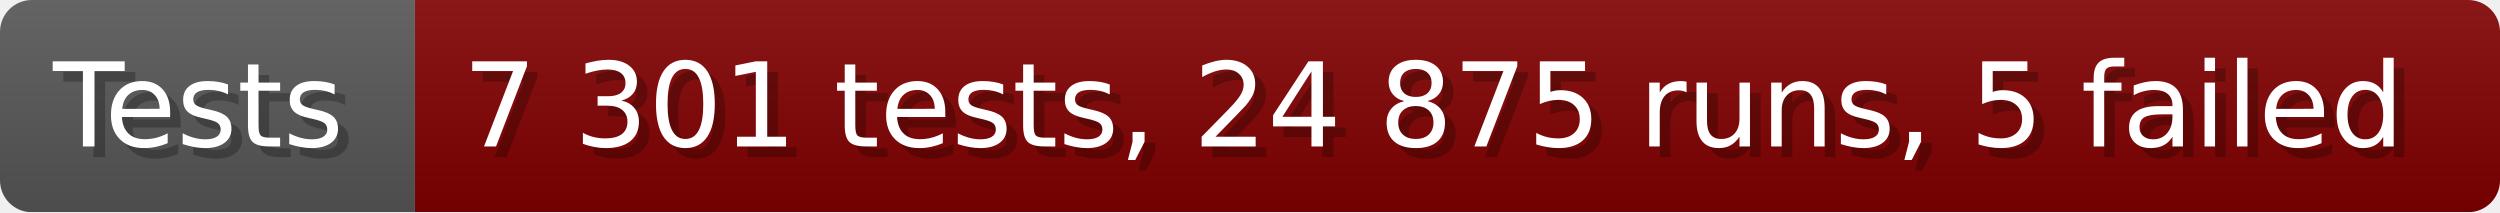
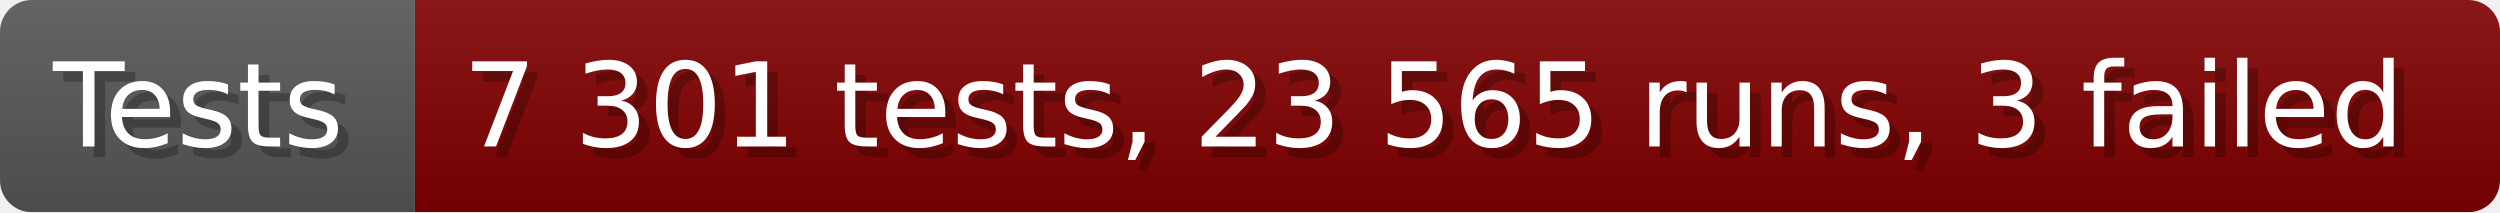
- <svg xmlns="http://www.w3.org/2000/svg" width="235.6" height="20" viewBox="0 0 2356 200" role="img" aria-label="Tests: 7 301 tests, 24 875 runs, 5 failed">
+ <svg xmlns="http://www.w3.org/2000/svg" width="235.6" height="20" viewBox="0 0 2356 200" role="img" aria-label="Tests: 7 301 tests, 23 565 runs, 3 failed">
  <linearGradient id="a" x2="0" y2="100%">
    <stop offset="0" stop-opacity=".1" stop-color="#EEE" />
    <stop offset="1" stop-opacity=".1" />
  </linearGradient>
  <mask id="m">
    <rect width="2356" height="200" rx="30" fill="#FFF" />
  </mask>
  <g mask="url(#m)">
    <rect width="391" height="200" fill="#555" />
    <rect width="1965" height="200" fill="#800000" x="391" />
    <rect width="2356" height="200" fill="url(#a)" />
  </g>
  <g aria-hidden="true" fill="#fff" text-anchor="start" font-family="Verdana,DejaVu Sans,sans-serif" font-size="110">
    <text x="60" y="148" textLength="291" fill="#000" opacity="0.25">Tests</text>
    <text x="50" y="138" textLength="291">Tests</text>
-     <text x="446" y="148" textLength="1865" fill="#000" opacity="0.25">7 301 tests, 24 875 runs, 5 failed</text>
-     <text x="436" y="138" textLength="1865">7 301 tests, 24 875 runs, 5 failed</text>
+     <text x="446" y="148" textLength="1865" fill="#000" opacity="0.25">7 301 tests, 23 565 runs, 3 failed</text>
+     <text x="436" y="138" textLength="1865">7 301 tests, 23 565 runs, 3 failed</text>
  </g>
</svg>
